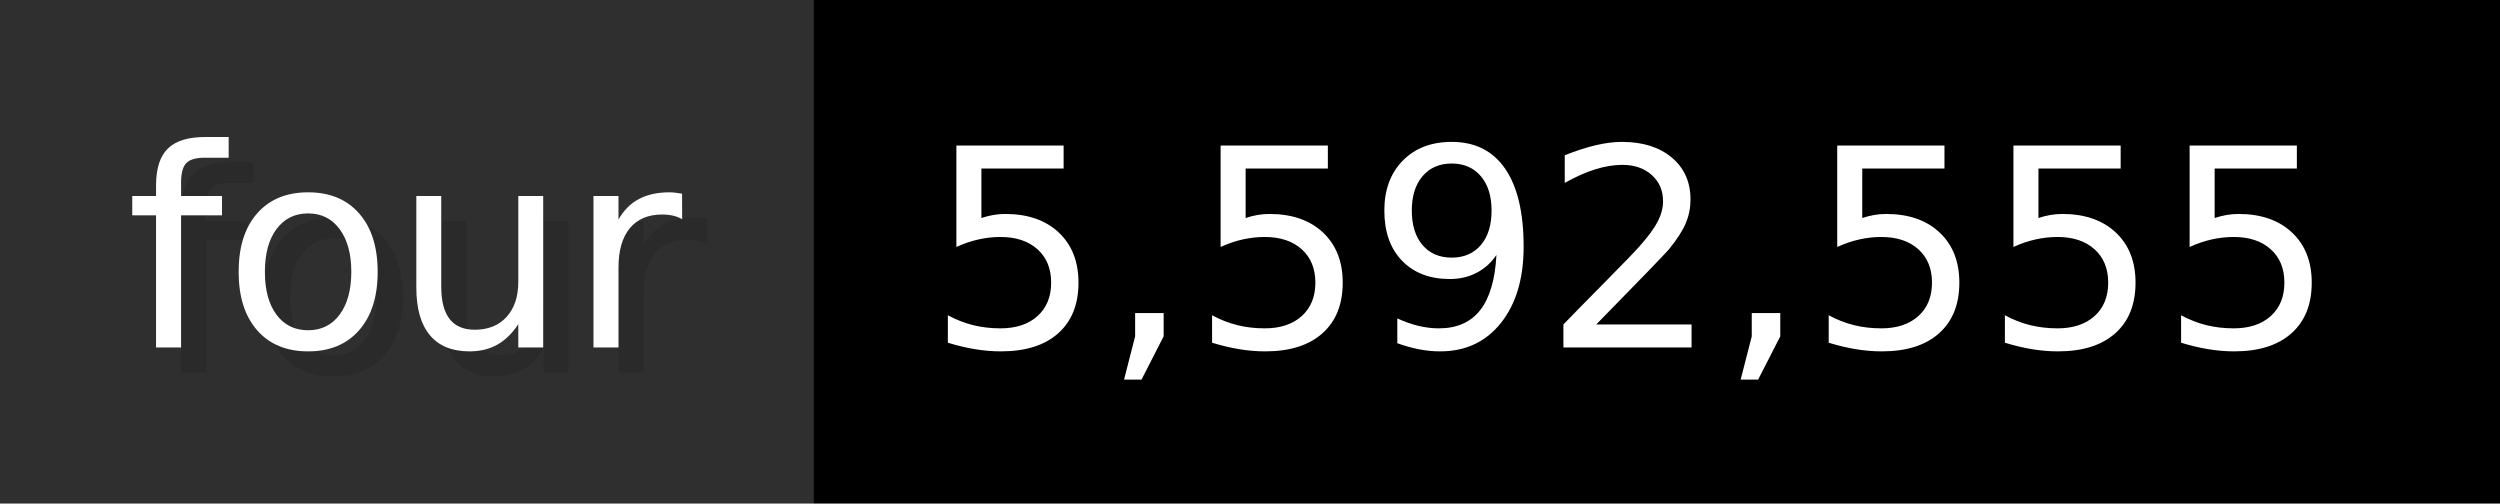
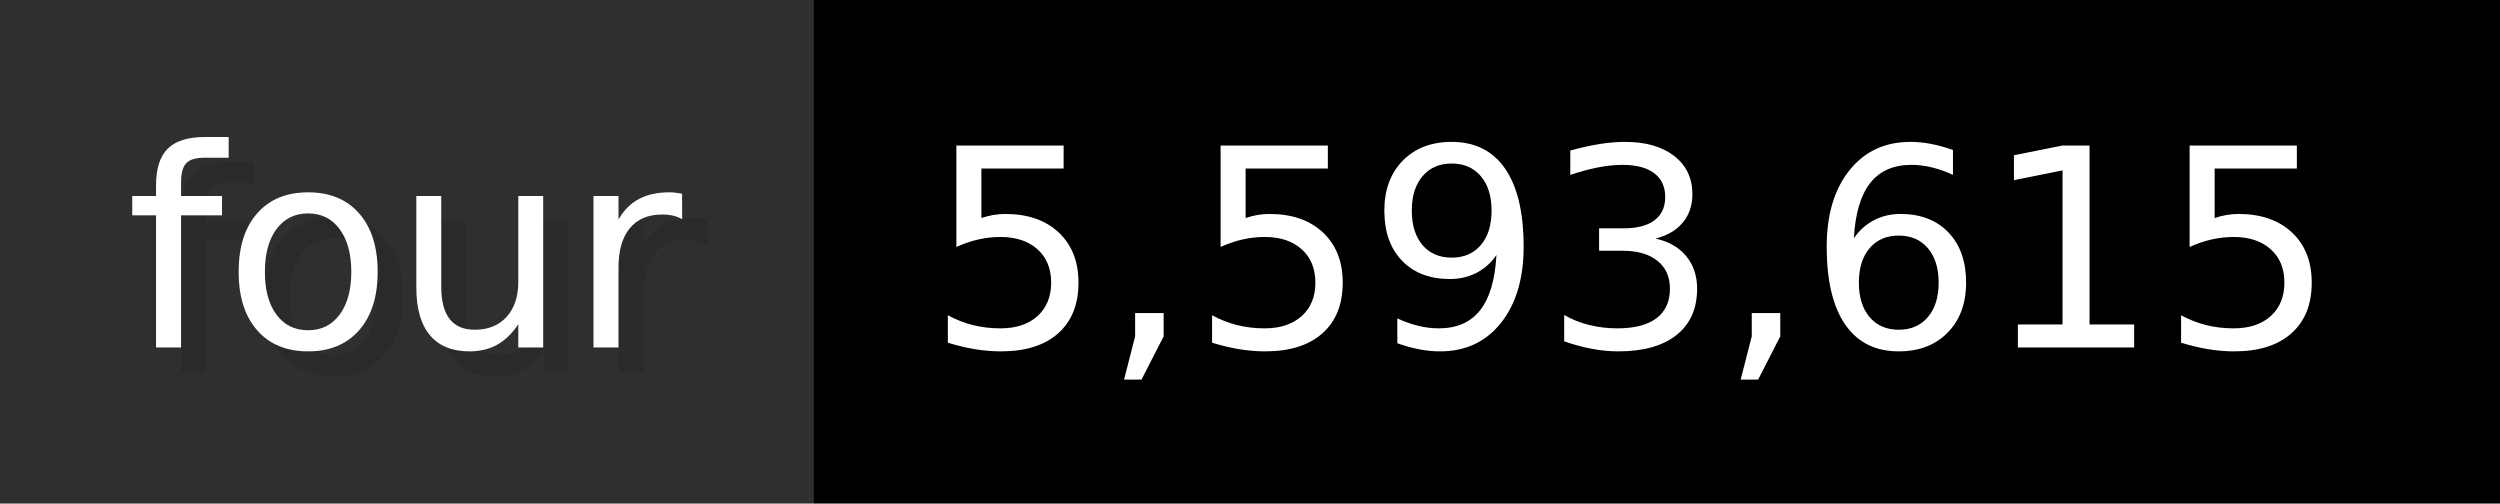
- <svg xmlns="http://www.w3.org/2000/svg" width="99.3" height="20" viewBox="0 0 993 200" role="img" aria-label="four: 5,592,555">
+ <svg xmlns="http://www.w3.org/2000/svg" width="99.3" height="20" viewBox="0 0 993 200" role="img" aria-label="four: 5,593,615">
  <g>
    <rect fill="#2F2F2F" width="323" height="200" />
    <rect fill="#" x="323" width="670" height="200" />
  </g>
  <g aria-hidden="true" fill="#fff" text-anchor="start" font-family="Verdana,DejaVu Sans,sans-serif" font-size="110">
    <text x="60" y="148" textLength="223" fill="#000" opacity="0.1">four</text>
    <text x="50" y="138" textLength="223">four</text>
-     <text x="378" y="148" textLength="570" fill="#000" opacity="0.1">5,592,555</text>
-     <text x="368" y="138" textLength="570">5,592,555</text>
+     <text x="378" y="148" textLength="570" fill="#000" opacity="0.1">5,593,615</text>
+     <text x="368" y="138" textLength="570">5,593,615</text>
  </g>
</svg>
